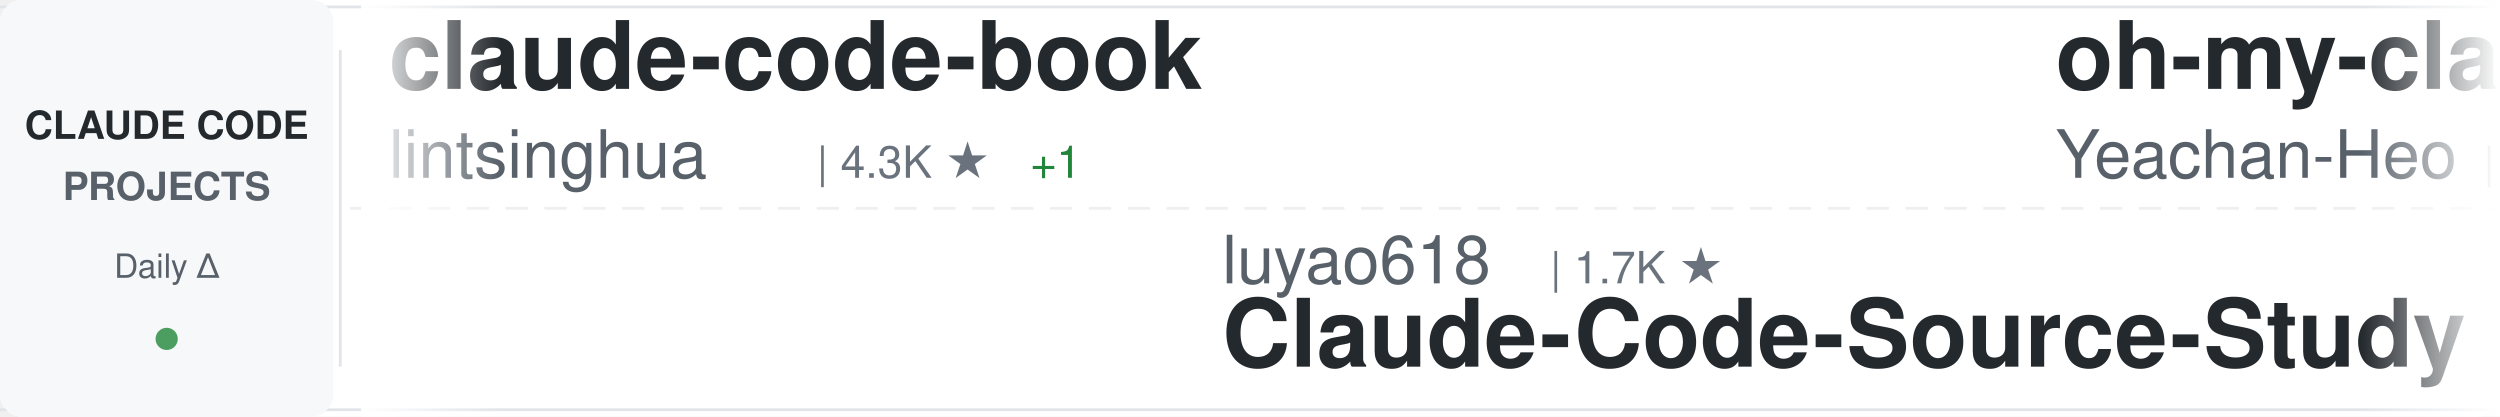
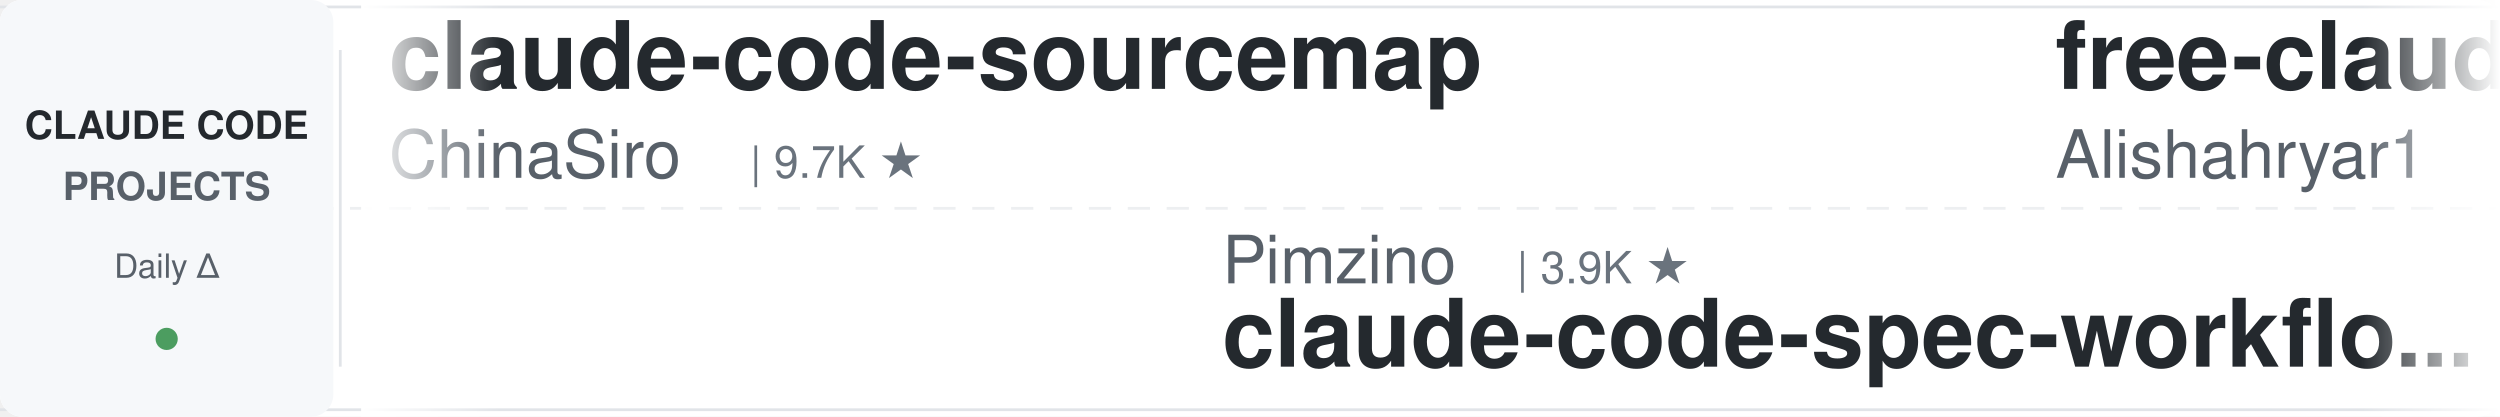
<svg xmlns="http://www.w3.org/2000/svg" width="900" height="150">
  <defs>
    <linearGradient id="awesomeLeftFade" x1="0%" y1="0%" x2="100%" y2="0%">
      <stop offset="0%" style="stop-color:#ffffff;stop-opacity:1" />
      <stop offset="100%" style="stop-color:#ffffff;stop-opacity:0" />
    </linearGradient>
    <linearGradient id="awesomeRightFade" x1="0%" y1="0%" x2="100%" y2="0%">
      <stop offset="0%" style="stop-color:#ffffff;stop-opacity:0" />
      <stop offset="100%" style="stop-color:#ffffff;stop-opacity:1" />
    </linearGradient>
  </defs>
  <rect width="900" height="150" fill="#ffffff" rx="8" />
  <rect x="0" y="2" width="900" height="1" fill="#e1e4e8" />
  <rect x="0" y="147" width="900" height="1" fill="#e1e4e8" />
  <line x1="0" y1="75" x2="900" y2="75" stroke="#e1e4e8" stroke-width="1" stroke-dasharray="8 6" opacity="0.6" />
  <rect x="0" y="0" width="120" height="150" fill="#f6f8fa" rx="8" />
  <text x="60" y="50" font-family="-apple-system, BlinkMacSystemFont, 'Segoe UI', Helvetica, Arial, sans-serif" font-size="14" font-weight="600" fill="#24292e" text-anchor="middle">CLAUDE CODE</text>
  <text x="60" y="72" font-family="-apple-system, BlinkMacSystemFont, 'Segoe UI', Helvetica, Arial, sans-serif" font-size="14" font-weight="600" fill="#586069" text-anchor="middle">PROJECTS</text>
  <text x="60" y="100" font-family="-apple-system, BlinkMacSystemFont, 'Segoe UI', Helvetica, Arial, sans-serif" font-size="12" font-weight="500" fill="#586069" text-anchor="middle">Daily Δ</text>
  <circle cx="60" cy="122" r="4" fill="#22863a" opacity="0.8" />
  <rect x="122" y="18" width="1" height="114" fill="#e1e4e8" />
  <clipPath id="awesomeTickerClip">
    <rect x="130" y="0" width="770" height="150" />
  </clipPath>
  <g clip-path="url(#awesomeTickerClip)">
    <g id="awesomeTickerItems">
      <animateTransform attributeName="transform" attributeType="XML" type="translate" from="0 0" to="-3000 0" dur="54s" repeatCount="indefinite" />
      <g transform="translate(0, 0)">
-         <text x="140" y="32" font-family="-apple-system, BlinkMacSystemFont, 'Segoe UI', Helvetica, Arial, sans-serif" font-size="34" font-weight="600" fill="#24292e">claude-code-book</text>
-         <text x="140" y="64" font-family="-apple-system, BlinkMacSystemFont, 'Segoe UI', Helvetica, Arial, sans-serif" font-size="24" font-weight="400" fill="#586069">lintsinghua</text>
-         <text x="294" y="64" font-family="-apple-system, BlinkMacSystemFont, 'Segoe UI', Helvetica, Arial, sans-serif" font-size="16" font-weight="500" fill="#6a737d">| 4.3K ★</text>
-         <text x="371" y="64" font-family="-apple-system, BlinkMacSystemFont, 'Segoe UI', Helvetica, Arial, sans-serif" font-size="16" font-weight="500" fill="#22863a"> +1</text>
+         <text x="140" y="32" font-family="-apple-system, BlinkMacSystemFont, 'Segoe UI', Helvetica, Arial, sans-serif" font-size="34" font-weight="600" fill="#24292e">claude-code-sourcemap</text>
+         <text x="140" y="64" font-family="-apple-system, BlinkMacSystemFont, 'Segoe UI', Helvetica, Arial, sans-serif" font-size="24" font-weight="400" fill="#586069">ChinaSiro</text>
+         <text x="270" y="64" font-family="-apple-system, BlinkMacSystemFont, 'Segoe UI', Helvetica, Arial, sans-serif" font-size="16" font-weight="500" fill="#6a737d">| 9.7K ★</text>
      </g>
      <g transform="translate(300, 0)">
-         <text x="140" y="102" font-family="-apple-system, BlinkMacSystemFont, 'Segoe UI', Helvetica, Arial, sans-serif" font-size="24" font-weight="400" fill="#586069">luyao618</text>
-         <text x="258" y="102" font-family="-apple-system, BlinkMacSystemFont, 'Segoe UI', Helvetica, Arial, sans-serif" font-size="16" font-weight="500" fill="#6a737d">| 1.7K ★</text>
-         <text x="140" y="132" font-family="-apple-system, BlinkMacSystemFont, 'Segoe UI', Helvetica, Arial, sans-serif" font-size="34" font-weight="600" fill="#24292e">Claude-Code-Source-Study</text>
+         <text x="140" y="102" font-family="-apple-system, BlinkMacSystemFont, 'Segoe UI', Helvetica, Arial, sans-serif" font-size="24" font-weight="400" fill="#586069">Pimzino</text>
+         <text x="246" y="102" font-family="-apple-system, BlinkMacSystemFont, 'Segoe UI', Helvetica, Arial, sans-serif" font-size="16" font-weight="500" fill="#6a737d">| 3.9K ★</text>
+         <text x="140" y="132" font-family="-apple-system, BlinkMacSystemFont, 'Segoe UI', Helvetica, Arial, sans-serif" font-size="34" font-weight="600" fill="#24292e">claude-code-spec-workflo...</text>
      </g>
      <g transform="translate(600, 0)">
-         <text x="140" y="32" font-family="-apple-system, BlinkMacSystemFont, 'Segoe UI', Helvetica, Arial, sans-serif" font-size="34" font-weight="600" fill="#24292e">oh-my-claudecode</text>
-         <text x="140" y="64" font-family="-apple-system, BlinkMacSystemFont, 'Segoe UI', Helvetica, Arial, sans-serif" font-size="24" font-weight="400" fill="#586069">Yeachan-Heo</text>
-         <text x="294" y="64" font-family="-apple-system, BlinkMacSystemFont, 'Segoe UI', Helvetica, Arial, sans-serif" font-size="16" font-weight="500" fill="#6a737d">| 39.8K ★</text>
-         <text x="380" y="64" font-family="-apple-system, BlinkMacSystemFont, 'Segoe UI', Helvetica, Arial, sans-serif" font-size="16" font-weight="500" fill="#22863a"> +8</text>
+         <text x="140" y="32" font-family="-apple-system, BlinkMacSystemFont, 'Segoe UI', Helvetica, Arial, sans-serif" font-size="34" font-weight="600" fill="#24292e">free-claude-code</text>
+         <text x="140" y="64" font-family="-apple-system, BlinkMacSystemFont, 'Segoe UI', Helvetica, Arial, sans-serif" font-size="24" font-weight="400" fill="#586069">Alishahryar1</text>
+         <text x="306" y="64" font-family="-apple-system, BlinkMacSystemFont, 'Segoe UI', Helvetica, Arial, sans-serif" font-size="16" font-weight="500" fill="#6a737d">| 57.5K ★</text>
+         <text x="392" y="64" font-family="-apple-system, BlinkMacSystemFont, 'Segoe UI', Helvetica, Arial, sans-serif" font-size="16" font-weight="500" fill="#22863a"> +97</text>
      </g>
      <g transform="translate(900, 0)">
-         <text x="140" y="102" font-family="-apple-system, BlinkMacSystemFont, 'Segoe UI', Helvetica, Arial, sans-serif" font-size="24" font-weight="400" fill="#586069">zstmfhy</text>
-         <text x="246" y="102" font-family="-apple-system, BlinkMacSystemFont, 'Segoe UI', Helvetica, Arial, sans-serif" font-size="16" font-weight="500" fill="#6a737d">| 188 ★</text>
-         <text x="140" y="132" font-family="-apple-system, BlinkMacSystemFont, 'Segoe UI', Helvetica, Arial, sans-serif" font-size="34" font-weight="600" fill="#24292e">Claude-code</text>
+         <text x="140" y="102" font-family="-apple-system, BlinkMacSystemFont, 'Segoe UI', Helvetica, Arial, sans-serif" font-size="24" font-weight="400" fill="#586069">huangjia2019</text>
+         <text x="306" y="102" font-family="-apple-system, BlinkMacSystemFont, 'Segoe UI', Helvetica, Arial, sans-serif" font-size="16" font-weight="500" fill="#6a737d">| 1.1K ★</text>
+         <text x="140" y="132" font-family="-apple-system, BlinkMacSystemFont, 'Segoe UI', Helvetica, Arial, sans-serif" font-size="34" font-weight="600" fill="#24292e">claude-code-engineering</text>
      </g>
      <g transform="translate(1200, 0)">
-         <text x="140" y="32" font-family="-apple-system, BlinkMacSystemFont, 'Segoe UI', Helvetica, Arial, sans-serif" font-size="34" font-weight="600" fill="#24292e">andrej-karpathy-skills</text>
-         <text x="140" y="64" font-family="-apple-system, BlinkMacSystemFont, 'Segoe UI', Helvetica, Arial, sans-serif" font-size="24" font-weight="400" fill="#586069">multica-ai</text>
-         <text x="282" y="64" font-family="-apple-system, BlinkMacSystemFont, 'Segoe UI', Helvetica, Arial, sans-serif" font-size="16" font-weight="500" fill="#6a737d">| 218.2K ★</text>
-         <text x="377" y="64" font-family="-apple-system, BlinkMacSystemFont, 'Segoe UI', Helvetica, Arial, sans-serif" font-size="16" font-weight="500" fill="#22863a"> +152</text>
+         <text x="140" y="32" font-family="-apple-system, BlinkMacSystemFont, 'Segoe UI', Helvetica, Arial, sans-serif" font-size="34" font-weight="600" fill="#24292e">claude-code-source</text>
+         <text x="140" y="64" font-family="-apple-system, BlinkMacSystemFont, 'Segoe UI', Helvetica, Arial, sans-serif" font-size="24" font-weight="400" fill="#586069">AprilNEA</text>
+         <text x="258" y="64" font-family="-apple-system, BlinkMacSystemFont, 'Segoe UI', Helvetica, Arial, sans-serif" font-size="16" font-weight="500" fill="#6a737d">| 394 ★</text>
      </g>
      <g transform="translate(1500, 0)">
-         <text x="140" y="102" font-family="-apple-system, BlinkMacSystemFont, 'Segoe UI', Helvetica, Arial, sans-serif" font-size="24" font-weight="400" fill="#586069">mehmoodosman</text>
-         <text x="306" y="102" font-family="-apple-system, BlinkMacSystemFont, 'Segoe UI', Helvetica, Arial, sans-serif" font-size="16" font-weight="500" fill="#6a737d">| 173 ★</text>
+         <text x="140" y="102" font-family="-apple-system, BlinkMacSystemFont, 'Segoe UI', Helvetica, Arial, sans-serif" font-size="24" font-weight="400" fill="#586069">claude-code-best</text>
+         <text x="354" y="102" font-family="-apple-system, BlinkMacSystemFont, 'Segoe UI', Helvetica, Arial, sans-serif" font-size="16" font-weight="500" fill="#6a737d">| 22.9K ★</text>
        <text x="140" y="132" font-family="-apple-system, BlinkMacSystemFont, 'Segoe UI', Helvetica, Arial, sans-serif" font-size="34" font-weight="600" fill="#24292e">claude-code</text>
      </g>
      <g transform="translate(1800, 0)">
-         <text x="140" y="32" font-family="-apple-system, BlinkMacSystemFont, 'Segoe UI', Helvetica, Arial, sans-serif" font-size="34" font-weight="600" fill="#24292e">everything-claude-code</text>
-         <text x="140" y="64" font-family="-apple-system, BlinkMacSystemFont, 'Segoe UI', Helvetica, Arial, sans-serif" font-size="24" font-weight="400" fill="#586069">WorldFlowAI</text>
-         <text x="294" y="64" font-family="-apple-system, BlinkMacSystemFont, 'Segoe UI', Helvetica, Arial, sans-serif" font-size="16" font-weight="500" fill="#6a737d">| 4.4K ★</text>
-         <text x="371" y="64" font-family="-apple-system, BlinkMacSystemFont, 'Segoe UI', Helvetica, Arial, sans-serif" font-size="16" font-weight="500" fill="#22863a"> +11</text>
+         <text x="140" y="32" font-family="-apple-system, BlinkMacSystemFont, 'Segoe UI', Helvetica, Arial, sans-serif" font-size="34" font-weight="600" fill="#24292e">claude-code-tips</text>
+         <text x="140" y="64" font-family="-apple-system, BlinkMacSystemFont, 'Segoe UI', Helvetica, Arial, sans-serif" font-size="24" font-weight="400" fill="#586069">ykdojo</text>
+         <text x="234" y="64" font-family="-apple-system, BlinkMacSystemFont, 'Segoe UI', Helvetica, Arial, sans-serif" font-size="16" font-weight="500" fill="#6a737d">| 10.2K ★</text>
+         <text x="320" y="64" font-family="-apple-system, BlinkMacSystemFont, 'Segoe UI', Helvetica, Arial, sans-serif" font-size="16" font-weight="500" fill="#22863a"> +2</text>
      </g>
      <g transform="translate(2100, 0)">
-         <text x="140" y="102" font-family="-apple-system, BlinkMacSystemFont, 'Segoe UI', Helvetica, Arial, sans-serif" font-size="24" font-weight="400" fill="#586069">AprilNEA</text>
-         <text x="258" y="102" font-family="-apple-system, BlinkMacSystemFont, 'Segoe UI', Helvetica, Arial, sans-serif" font-size="16" font-weight="500" fill="#6a737d">| 394 ★</text>
-         <text x="140" y="132" font-family="-apple-system, BlinkMacSystemFont, 'Segoe UI', Helvetica, Arial, sans-serif" font-size="34" font-weight="600" fill="#24292e">claude-code-source</text>
+         <text x="140" y="102" font-family="-apple-system, BlinkMacSystemFont, 'Segoe UI', Helvetica, Arial, sans-serif" font-size="24" font-weight="400" fill="#586069">alejandrobalderas</text>
+         <text x="366" y="102" font-family="-apple-system, BlinkMacSystemFont, 'Segoe UI', Helvetica, Arial, sans-serif" font-size="16" font-weight="500" fill="#6a737d">| 3.0K ★</text>
+         <text x="140" y="132" font-family="-apple-system, BlinkMacSystemFont, 'Segoe UI', Helvetica, Arial, sans-serif" font-size="34" font-weight="600" fill="#24292e">claude-code-from-source</text>
      </g>
      <g transform="translate(2400, 0)">
-         <text x="140" y="32" font-family="-apple-system, BlinkMacSystemFont, 'Segoe UI', Helvetica, Arial, sans-serif" font-size="34" font-weight="600" fill="#24292e">claude-code</text>
-         <text x="140" y="64" font-family="-apple-system, BlinkMacSystemFont, 'Segoe UI', Helvetica, Arial, sans-serif" font-size="24" font-weight="400" fill="#586069">lowcortisolprogrammer</text>
-         <text x="414" y="64" font-family="-apple-system, BlinkMacSystemFont, 'Segoe UI', Helvetica, Arial, sans-serif" font-size="16" font-weight="500" fill="#6a737d">| 171 ★</text>
+         <text x="140" y="32" font-family="-apple-system, BlinkMacSystemFont, 'Segoe UI', Helvetica, Arial, sans-serif" font-size="34" font-weight="600" fill="#24292e">claude-code-my-workflow</text>
+         <text x="140" y="64" font-family="-apple-system, BlinkMacSystemFont, 'Segoe UI', Helvetica, Arial, sans-serif" font-size="24" font-weight="400" fill="#586069">pedrohcgs</text>
+         <text x="270" y="64" font-family="-apple-system, BlinkMacSystemFont, 'Segoe UI', Helvetica, Arial, sans-serif" font-size="16" font-weight="500" fill="#6a737d">| 1.7K ★</text>
+         <text x="347" y="64" font-family="-apple-system, BlinkMacSystemFont, 'Segoe UI', Helvetica, Arial, sans-serif" font-size="16" font-weight="500" fill="#22863a"> +1</text>
      </g>
      <g transform="translate(2700, 0)">
-         <text x="140" y="102" font-family="-apple-system, BlinkMacSystemFont, 'Segoe UI', Helvetica, Arial, sans-serif" font-size="24" font-weight="400" fill="#586069">shareAI-lab</text>
-         <text x="294" y="102" font-family="-apple-system, BlinkMacSystemFont, 'Segoe UI', Helvetica, Arial, sans-serif" font-size="16" font-weight="500" fill="#6a737d">| 78.3K ★</text>
-         <text x="380" y="102" font-family="-apple-system, BlinkMacSystemFont, 'Segoe UI', Helvetica, Arial, sans-serif" font-size="16" font-weight="500" fill="#22863a"> +3</text>
-         <text x="140" y="132" font-family="-apple-system, BlinkMacSystemFont, 'Segoe UI', Helvetica, Arial, sans-serif" font-size="34" font-weight="600" fill="#24292e">learn-claude-code</text>
+         <text x="140" y="102" font-family="-apple-system, BlinkMacSystemFont, 'Segoe UI', Helvetica, Arial, sans-serif" font-size="24" font-weight="400" fill="#586069">anthropics</text>
+         <text x="282" y="102" font-family="-apple-system, BlinkMacSystemFont, 'Segoe UI', Helvetica, Arial, sans-serif" font-size="16" font-weight="500" fill="#6a737d">| 1.0K ★</text>
+         <text x="140" y="132" font-family="-apple-system, BlinkMacSystemFont, 'Segoe UI', Helvetica, Arial, sans-serif" font-size="34" font-weight="600" fill="#24292e">claude-code-base-action</text>
      </g>
      <g transform="translate(3000, 0)">
-         <text x="140" y="32" font-family="-apple-system, BlinkMacSystemFont, 'Segoe UI', Helvetica, Arial, sans-serif" font-size="34" font-weight="600" fill="#24292e">claude-code-book</text>
-         <text x="140" y="64" font-family="-apple-system, BlinkMacSystemFont, 'Segoe UI', Helvetica, Arial, sans-serif" font-size="24" font-weight="400" fill="#586069">lintsinghua</text>
-         <text x="294" y="64" font-family="-apple-system, BlinkMacSystemFont, 'Segoe UI', Helvetica, Arial, sans-serif" font-size="16" font-weight="500" fill="#6a737d">| 4.3K ★</text>
-         <text x="371" y="64" font-family="-apple-system, BlinkMacSystemFont, 'Segoe UI', Helvetica, Arial, sans-serif" font-size="16" font-weight="500" fill="#22863a"> +1</text>
+         <text x="140" y="32" font-family="-apple-system, BlinkMacSystemFont, 'Segoe UI', Helvetica, Arial, sans-serif" font-size="34" font-weight="600" fill="#24292e">claude-code-sourcemap</text>
+         <text x="140" y="64" font-family="-apple-system, BlinkMacSystemFont, 'Segoe UI', Helvetica, Arial, sans-serif" font-size="24" font-weight="400" fill="#586069">ChinaSiro</text>
+         <text x="270" y="64" font-family="-apple-system, BlinkMacSystemFont, 'Segoe UI', Helvetica, Arial, sans-serif" font-size="16" font-weight="500" fill="#6a737d">| 9.7K ★</text>
      </g>
      <g transform="translate(3300, 0)">
-         <text x="140" y="102" font-family="-apple-system, BlinkMacSystemFont, 'Segoe UI', Helvetica, Arial, sans-serif" font-size="24" font-weight="400" fill="#586069">luyao618</text>
-         <text x="258" y="102" font-family="-apple-system, BlinkMacSystemFont, 'Segoe UI', Helvetica, Arial, sans-serif" font-size="16" font-weight="500" fill="#6a737d">| 1.7K ★</text>
-         <text x="140" y="132" font-family="-apple-system, BlinkMacSystemFont, 'Segoe UI', Helvetica, Arial, sans-serif" font-size="34" font-weight="600" fill="#24292e">Claude-Code-Source-Study</text>
+         <text x="140" y="102" font-family="-apple-system, BlinkMacSystemFont, 'Segoe UI', Helvetica, Arial, sans-serif" font-size="24" font-weight="400" fill="#586069">Pimzino</text>
+         <text x="246" y="102" font-family="-apple-system, BlinkMacSystemFont, 'Segoe UI', Helvetica, Arial, sans-serif" font-size="16" font-weight="500" fill="#6a737d">| 3.9K ★</text>
+         <text x="140" y="132" font-family="-apple-system, BlinkMacSystemFont, 'Segoe UI', Helvetica, Arial, sans-serif" font-size="34" font-weight="600" fill="#24292e">claude-code-spec-workflo...</text>
      </g>
      <g transform="translate(3600, 0)">
-         <text x="140" y="32" font-family="-apple-system, BlinkMacSystemFont, 'Segoe UI', Helvetica, Arial, sans-serif" font-size="34" font-weight="600" fill="#24292e">oh-my-claudecode</text>
-         <text x="140" y="64" font-family="-apple-system, BlinkMacSystemFont, 'Segoe UI', Helvetica, Arial, sans-serif" font-size="24" font-weight="400" fill="#586069">Yeachan-Heo</text>
-         <text x="294" y="64" font-family="-apple-system, BlinkMacSystemFont, 'Segoe UI', Helvetica, Arial, sans-serif" font-size="16" font-weight="500" fill="#6a737d">| 39.8K ★</text>
-         <text x="380" y="64" font-family="-apple-system, BlinkMacSystemFont, 'Segoe UI', Helvetica, Arial, sans-serif" font-size="16" font-weight="500" fill="#22863a"> +8</text>
+         <text x="140" y="32" font-family="-apple-system, BlinkMacSystemFont, 'Segoe UI', Helvetica, Arial, sans-serif" font-size="34" font-weight="600" fill="#24292e">free-claude-code</text>
+         <text x="140" y="64" font-family="-apple-system, BlinkMacSystemFont, 'Segoe UI', Helvetica, Arial, sans-serif" font-size="24" font-weight="400" fill="#586069">Alishahryar1</text>
+         <text x="306" y="64" font-family="-apple-system, BlinkMacSystemFont, 'Segoe UI', Helvetica, Arial, sans-serif" font-size="16" font-weight="500" fill="#6a737d">| 57.5K ★</text>
+         <text x="392" y="64" font-family="-apple-system, BlinkMacSystemFont, 'Segoe UI', Helvetica, Arial, sans-serif" font-size="16" font-weight="500" fill="#22863a"> +97</text>
      </g>
      <g transform="translate(3900, 0)">
-         <text x="140" y="102" font-family="-apple-system, BlinkMacSystemFont, 'Segoe UI', Helvetica, Arial, sans-serif" font-size="24" font-weight="400" fill="#586069">zstmfhy</text>
-         <text x="246" y="102" font-family="-apple-system, BlinkMacSystemFont, 'Segoe UI', Helvetica, Arial, sans-serif" font-size="16" font-weight="500" fill="#6a737d">| 188 ★</text>
-         <text x="140" y="132" font-family="-apple-system, BlinkMacSystemFont, 'Segoe UI', Helvetica, Arial, sans-serif" font-size="34" font-weight="600" fill="#24292e">Claude-code</text>
+         <text x="140" y="102" font-family="-apple-system, BlinkMacSystemFont, 'Segoe UI', Helvetica, Arial, sans-serif" font-size="24" font-weight="400" fill="#586069">huangjia2019</text>
+         <text x="306" y="102" font-family="-apple-system, BlinkMacSystemFont, 'Segoe UI', Helvetica, Arial, sans-serif" font-size="16" font-weight="500" fill="#6a737d">| 1.1K ★</text>
+         <text x="140" y="132" font-family="-apple-system, BlinkMacSystemFont, 'Segoe UI', Helvetica, Arial, sans-serif" font-size="34" font-weight="600" fill="#24292e">claude-code-engineering</text>
      </g>
    </g>
  </g>
  <rect x="130" y="0" width="50" height="150" fill="url(#awesomeLeftFade)" />
  <rect x="850" y="0" width="50" height="150" fill="url(#awesomeRightFade)" />
</svg>
